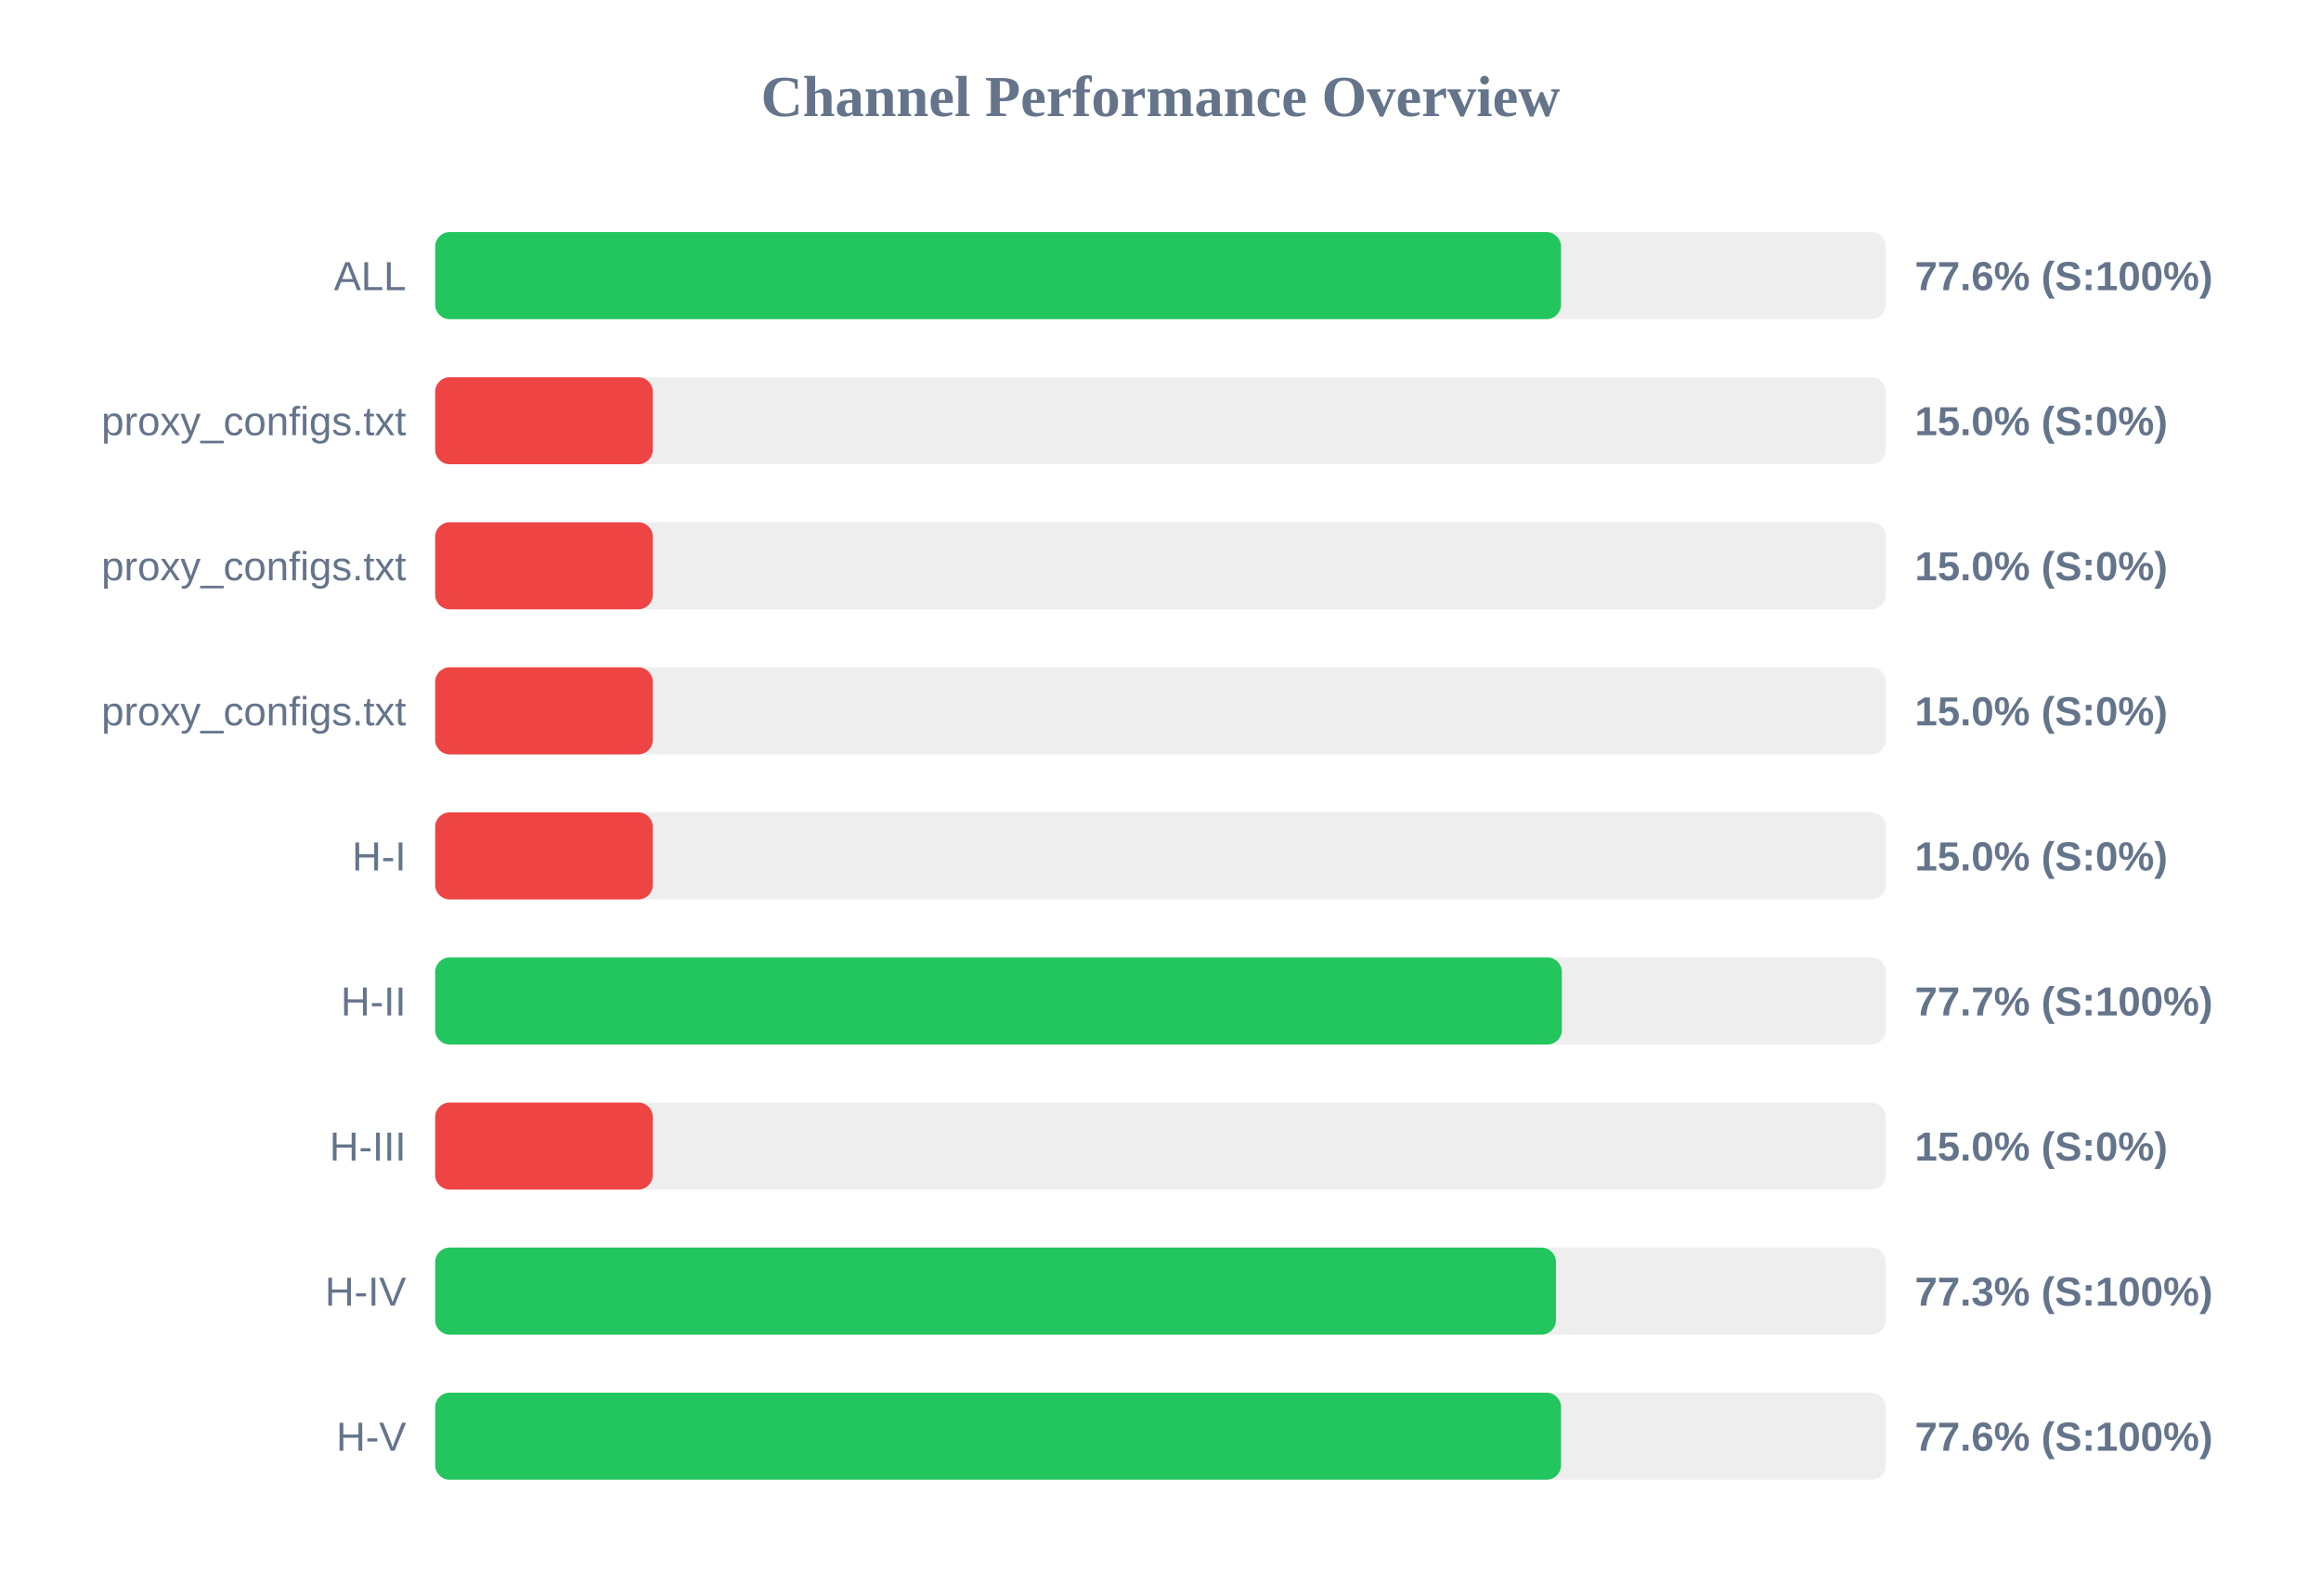
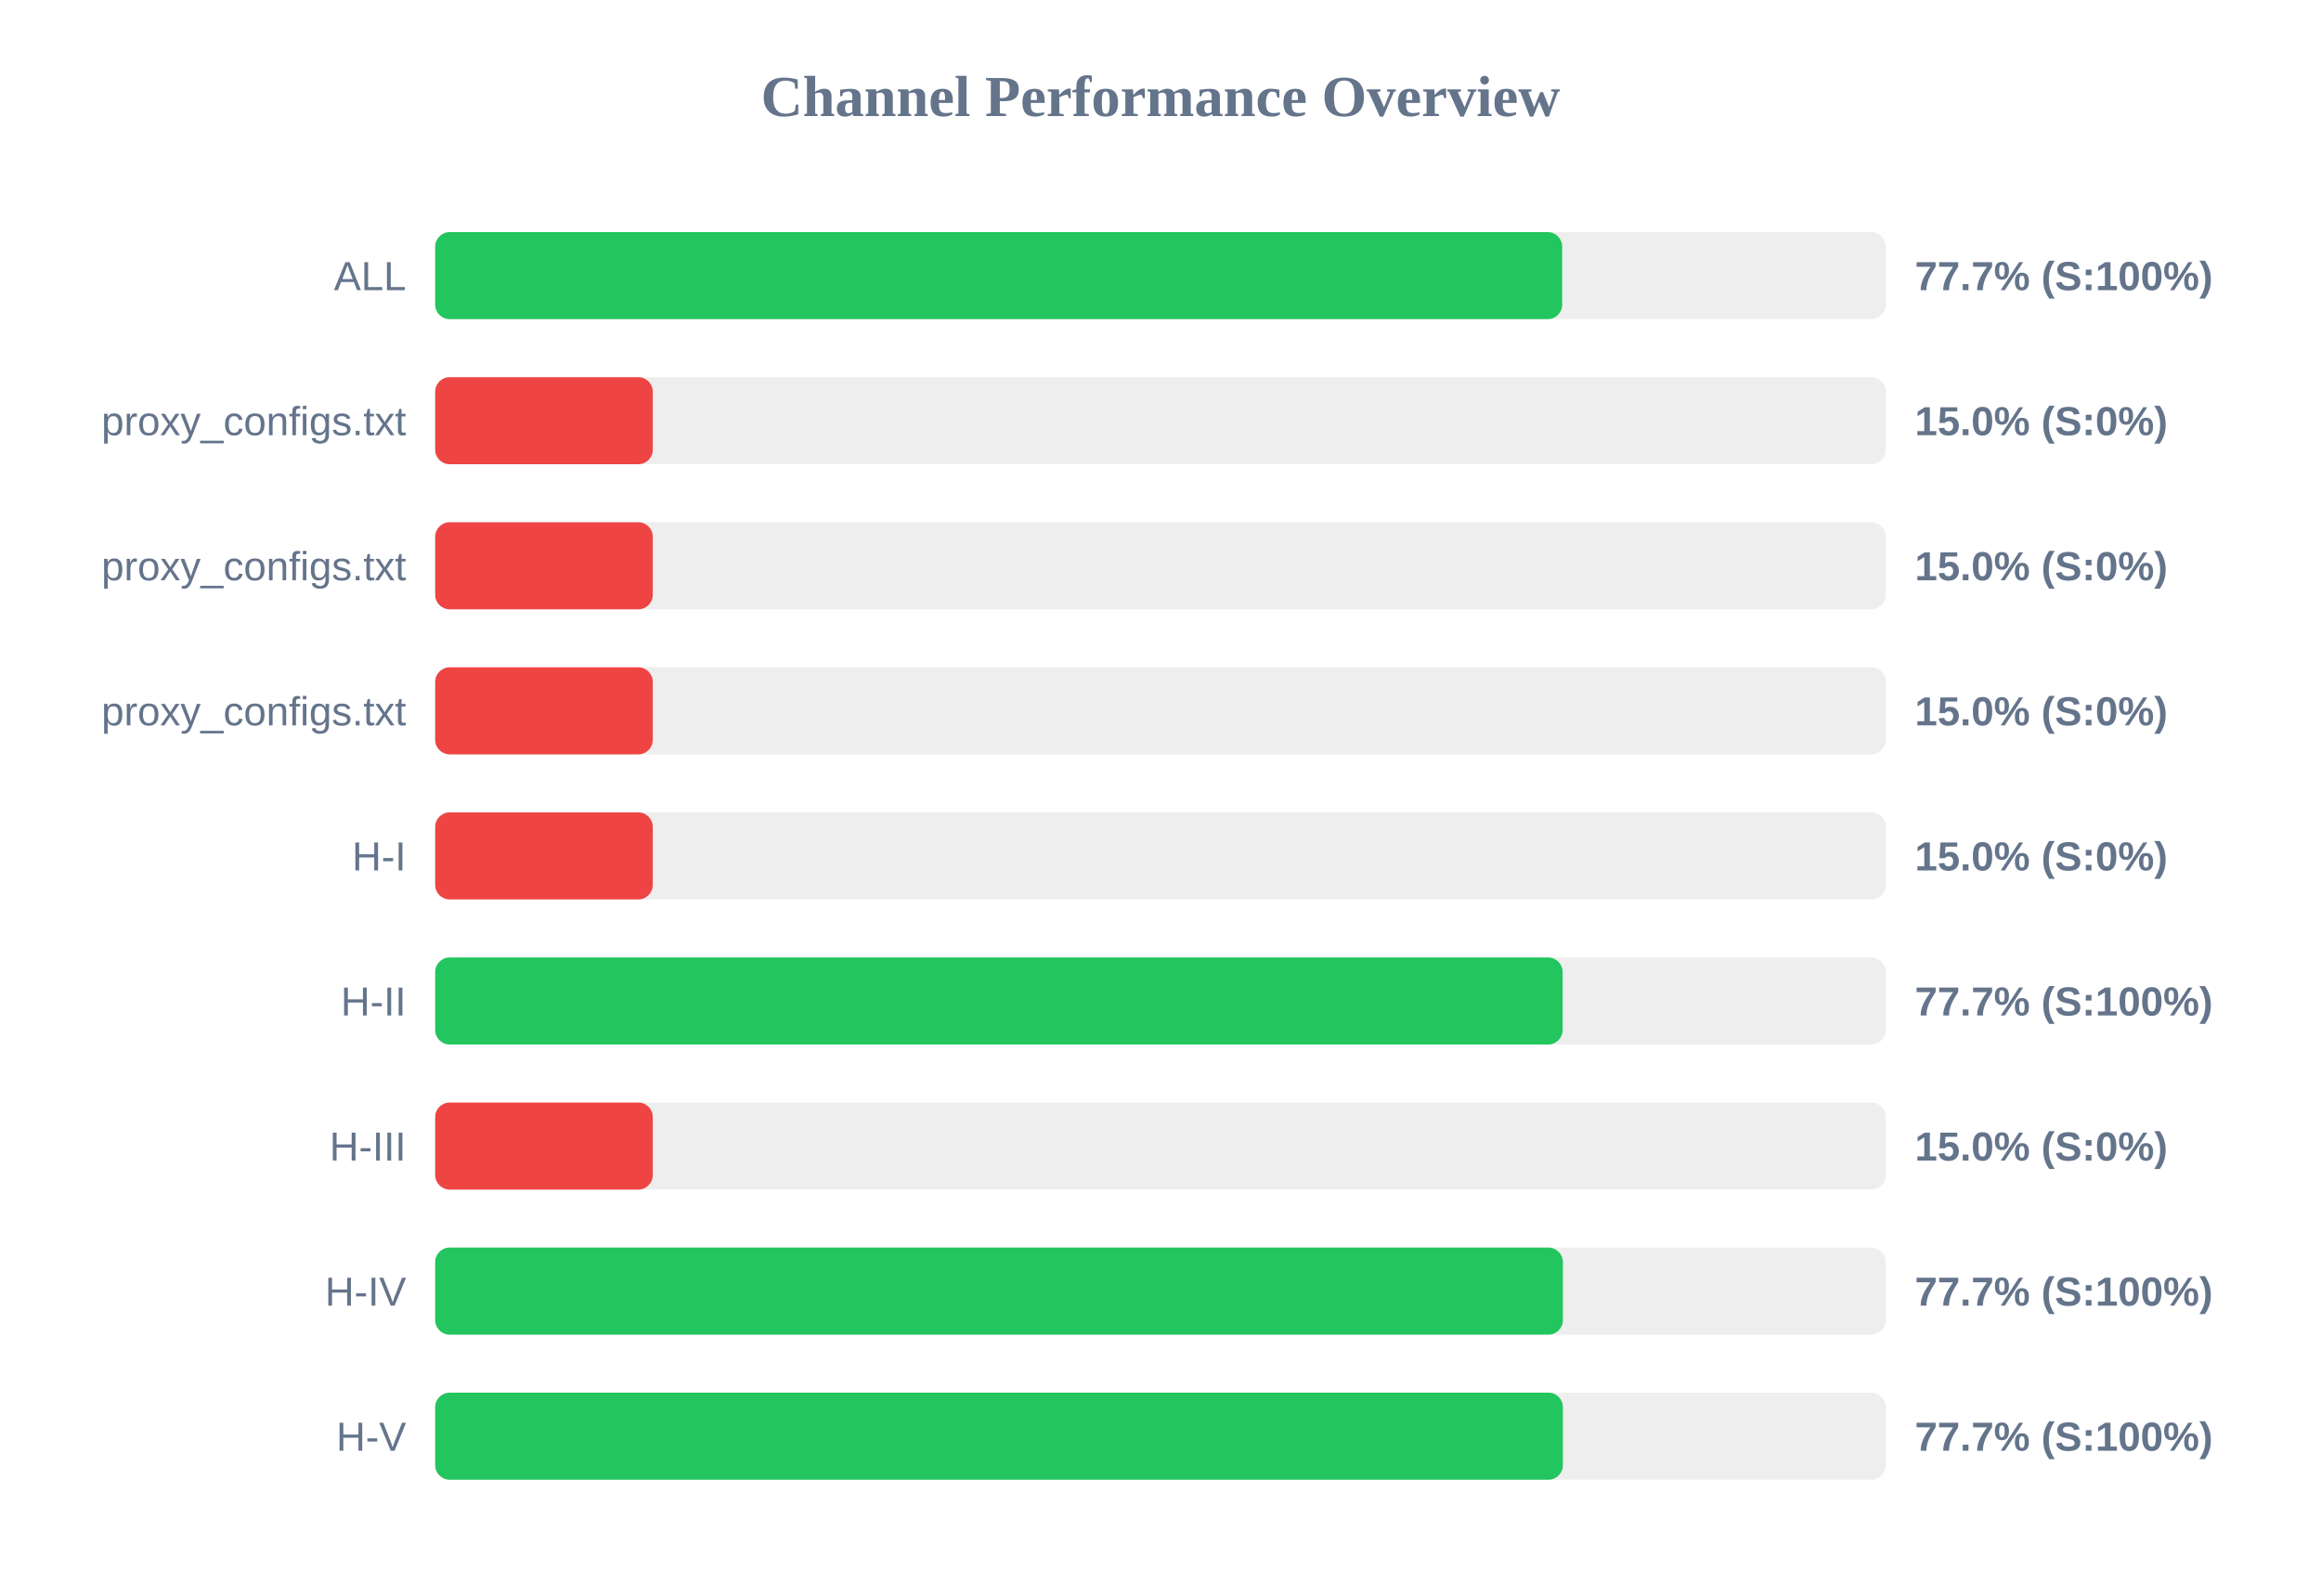
<svg xmlns="http://www.w3.org/2000/svg" width="800" height="550" version="1.1">
  <style>
        .row { font: 14px Arial; fill: #64748b; }
        .score { font: bold 14px Arial; fill: #64748b; }
    </style>
  <text x="400" y="40" text-anchor="middle" font-size="20px" font-weight="bold" fill="#64748b">Channel Performance Overview</text>
  <rect x="150" y="80" width="500" height="30" fill="#eee" rx="5" />
-   <rect x="150" y="80" width="388.05" height="30" fill="#22c55e" rx="5" />
+   <rect x="150" y="80" width="388.45" height="30" fill="#22c55e" rx="5" />
  <text x="140" y="100" text-anchor="end" class="row">ALL</text>
-   <text x="660" y="100" text-anchor="start" class="score">77.6% (S:100%)</text>
+   <text x="660" y="100" text-anchor="start" class="score">77.7% (S:100%)</text>
  <rect x="150" y="130" width="500" height="30" fill="#eee" rx="5" />
  <rect x="150" y="130" width="75.0" height="30" fill="#ef4444" rx="5" />
  <text x="140" y="150" text-anchor="end" class="row">proxy_configs.txt</text>
  <text x="660" y="150" text-anchor="start" class="score">15.0% (S:0%)</text>
  <rect x="150" y="180" width="500" height="30" fill="#eee" rx="5" />
  <rect x="150" y="180" width="75.0" height="30" fill="#ef4444" rx="5" />
  <text x="140" y="200" text-anchor="end" class="row">proxy_configs.txt</text>
  <text x="660" y="200" text-anchor="start" class="score">15.0% (S:0%)</text>
  <rect x="150" y="230" width="500" height="30" fill="#eee" rx="5" />
  <rect x="150" y="230" width="75.0" height="30" fill="#ef4444" rx="5" />
  <text x="140" y="250" text-anchor="end" class="row">proxy_configs.txt</text>
  <text x="660" y="250" text-anchor="start" class="score">15.0% (S:0%)</text>
  <rect x="150" y="280" width="500" height="30" fill="#eee" rx="5" />
  <rect x="150" y="280" width="75.0" height="30" fill="#ef4444" rx="5" />
  <text x="140" y="300" text-anchor="end" class="row">H-I</text>
  <text x="660" y="300" text-anchor="start" class="score">15.0% (S:0%)</text>
  <rect x="150" y="330" width="500" height="30" fill="#eee" rx="5" />
-   <rect x="150" y="330" width="388.35" height="30" fill="#22c55e" rx="5" />
+   <rect x="150" y="330" width="388.6" height="30" fill="#22c55e" rx="5" />
  <text x="140" y="350" text-anchor="end" class="row">H-II</text>
  <text x="660" y="350" text-anchor="start" class="score">77.7% (S:100%)</text>
  <rect x="150" y="380" width="500" height="30" fill="#eee" rx="5" />
  <rect x="150" y="380" width="75.0" height="30" fill="#ef4444" rx="5" />
  <text x="140" y="400" text-anchor="end" class="row">H-III</text>
  <text x="660" y="400" text-anchor="start" class="score">15.0% (S:0%)</text>
  <rect x="150" y="430" width="500" height="30" fill="#eee" rx="5" />
-   <rect x="150" y="430" width="386.3" height="30" fill="#22c55e" rx="5" />
+   <rect x="150" y="430" width="388.7" height="30" fill="#22c55e" rx="5" />
  <text x="140" y="450" text-anchor="end" class="row">H-IV</text>
-   <text x="660" y="450" text-anchor="start" class="score">77.3% (S:100%)</text>
+   <text x="660" y="450" text-anchor="start" class="score">77.7% (S:100%)</text>
  <rect x="150" y="480" width="500" height="30" fill="#eee" rx="5" />
-   <rect x="150" y="480" width="388.05" height="30" fill="#22c55e" rx="5" />
+   <rect x="150" y="480" width="388.7" height="30" fill="#22c55e" rx="5" />
  <text x="140" y="500" text-anchor="end" class="row">H-V</text>
-   <text x="660" y="500" text-anchor="start" class="score">77.6% (S:100%)</text>
+   <text x="660" y="500" text-anchor="start" class="score">77.7% (S:100%)</text>
</svg>
